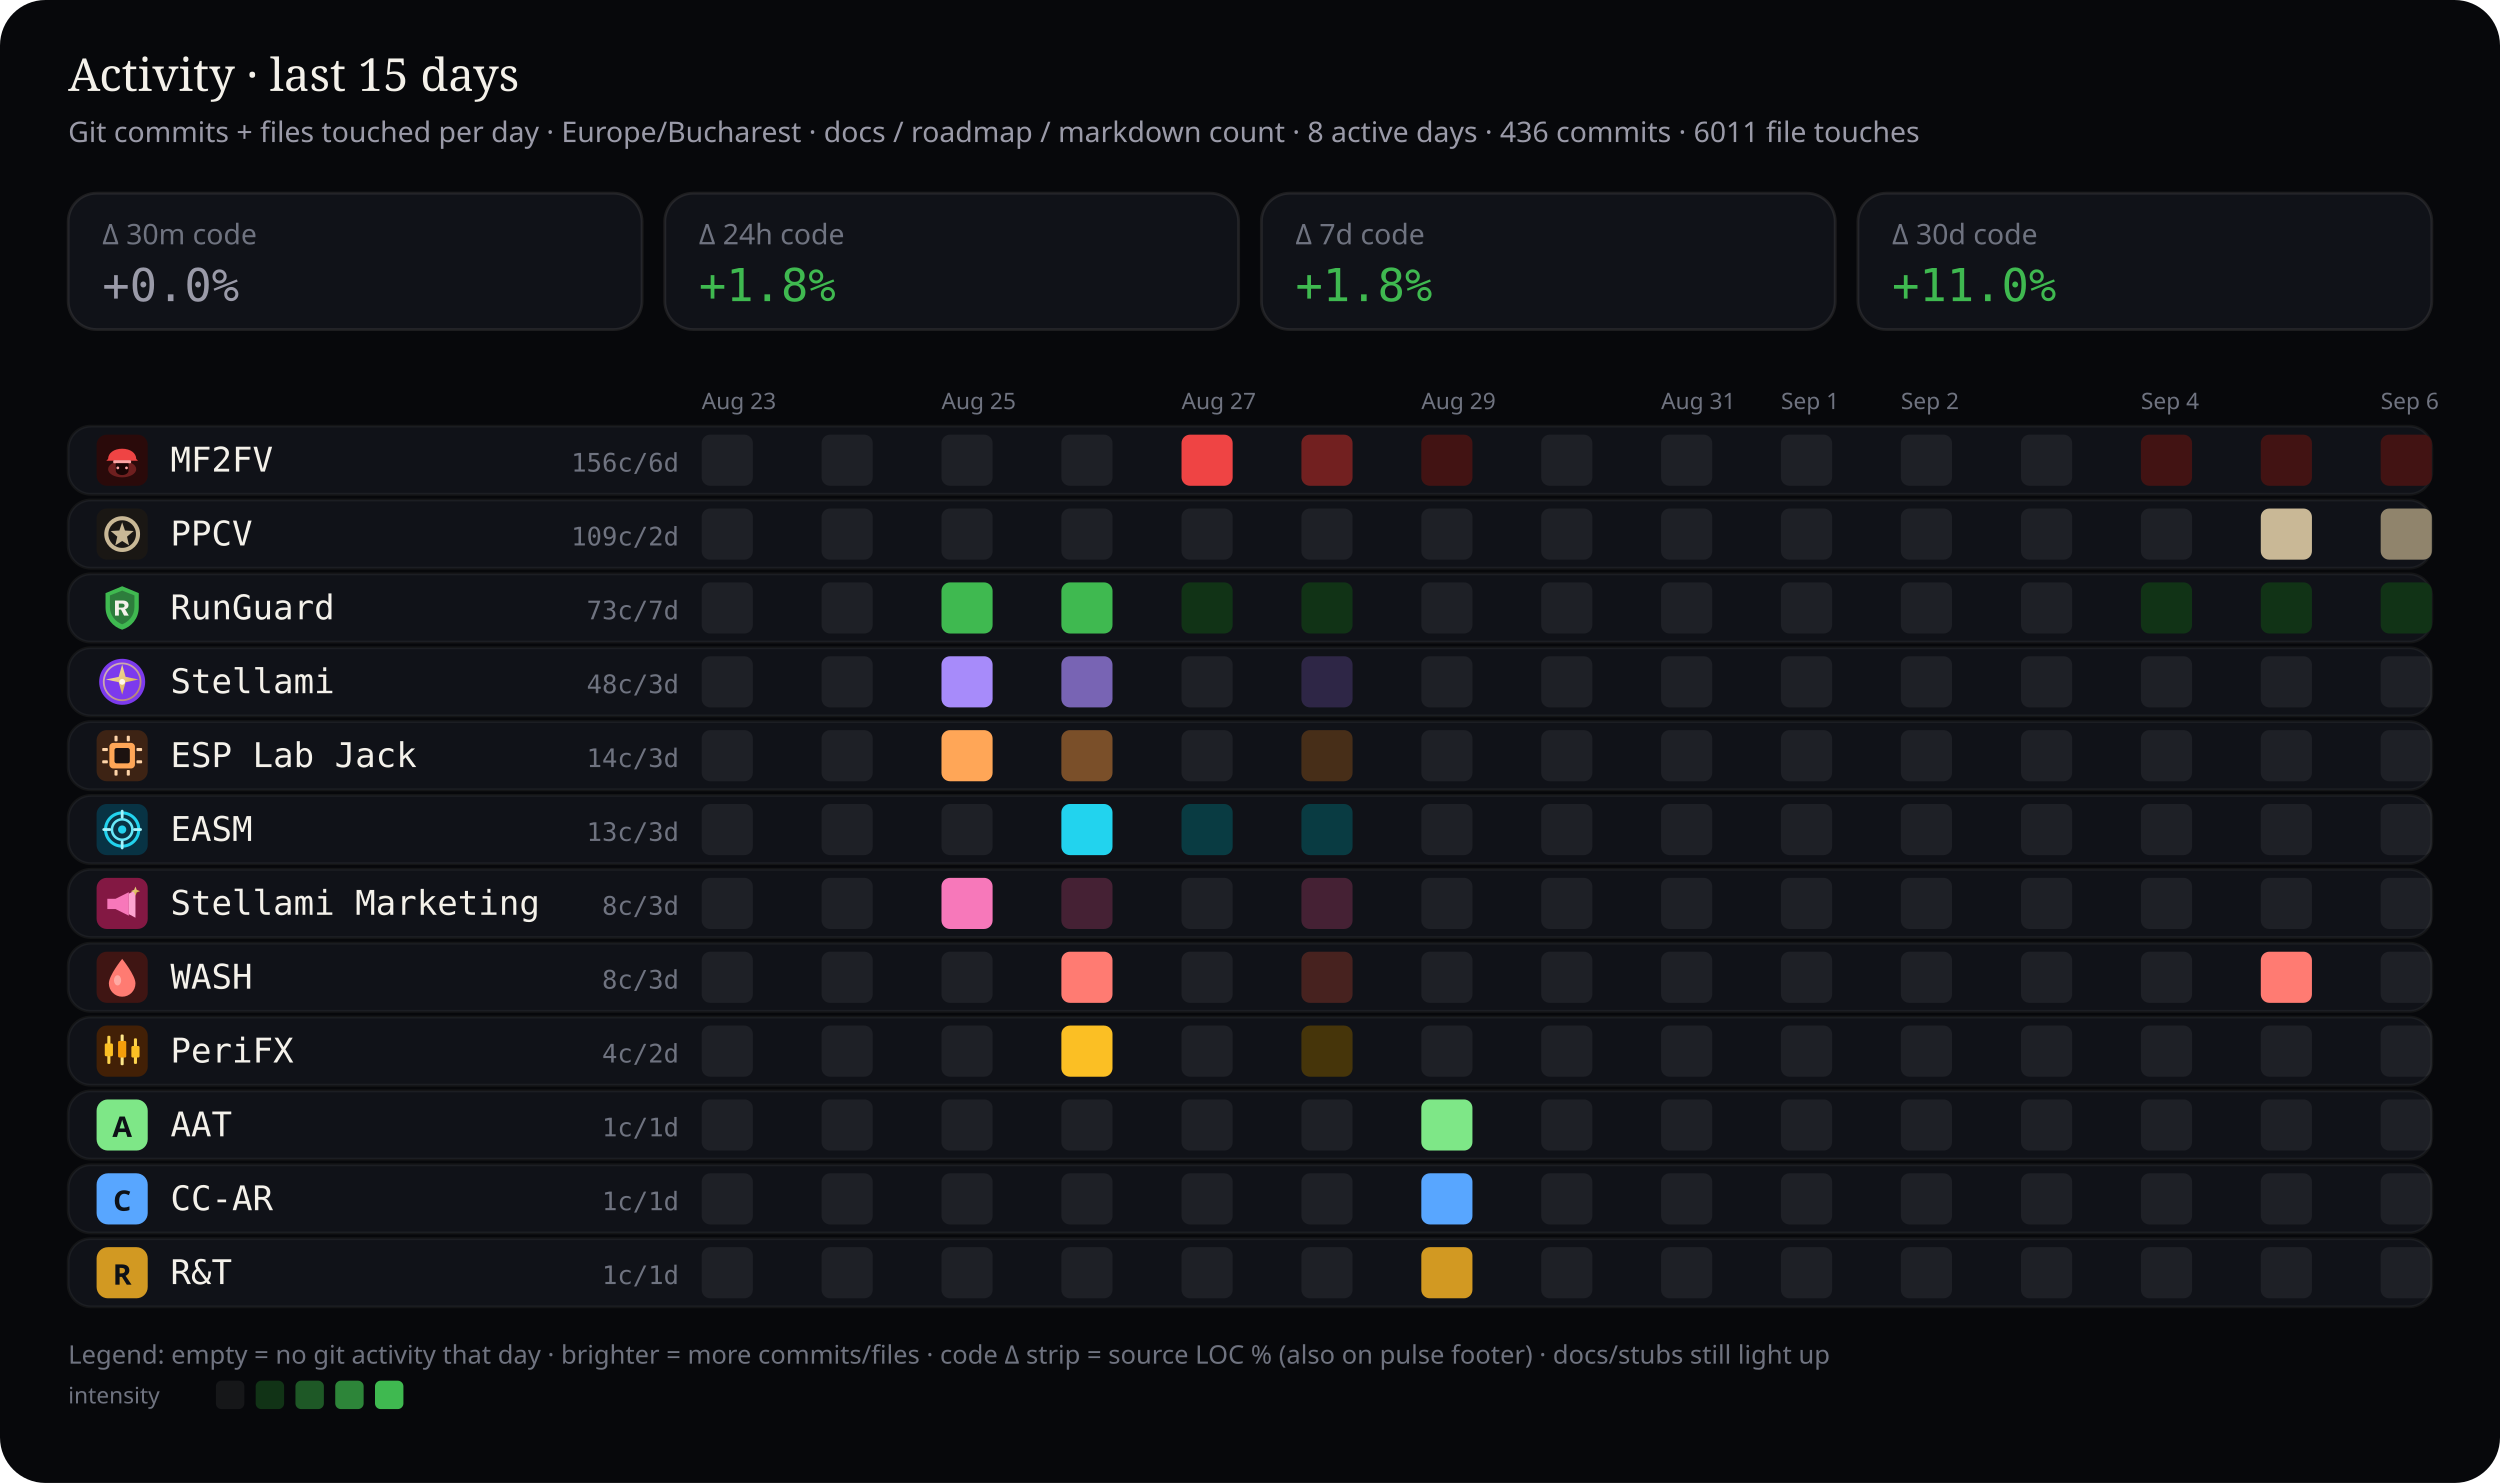
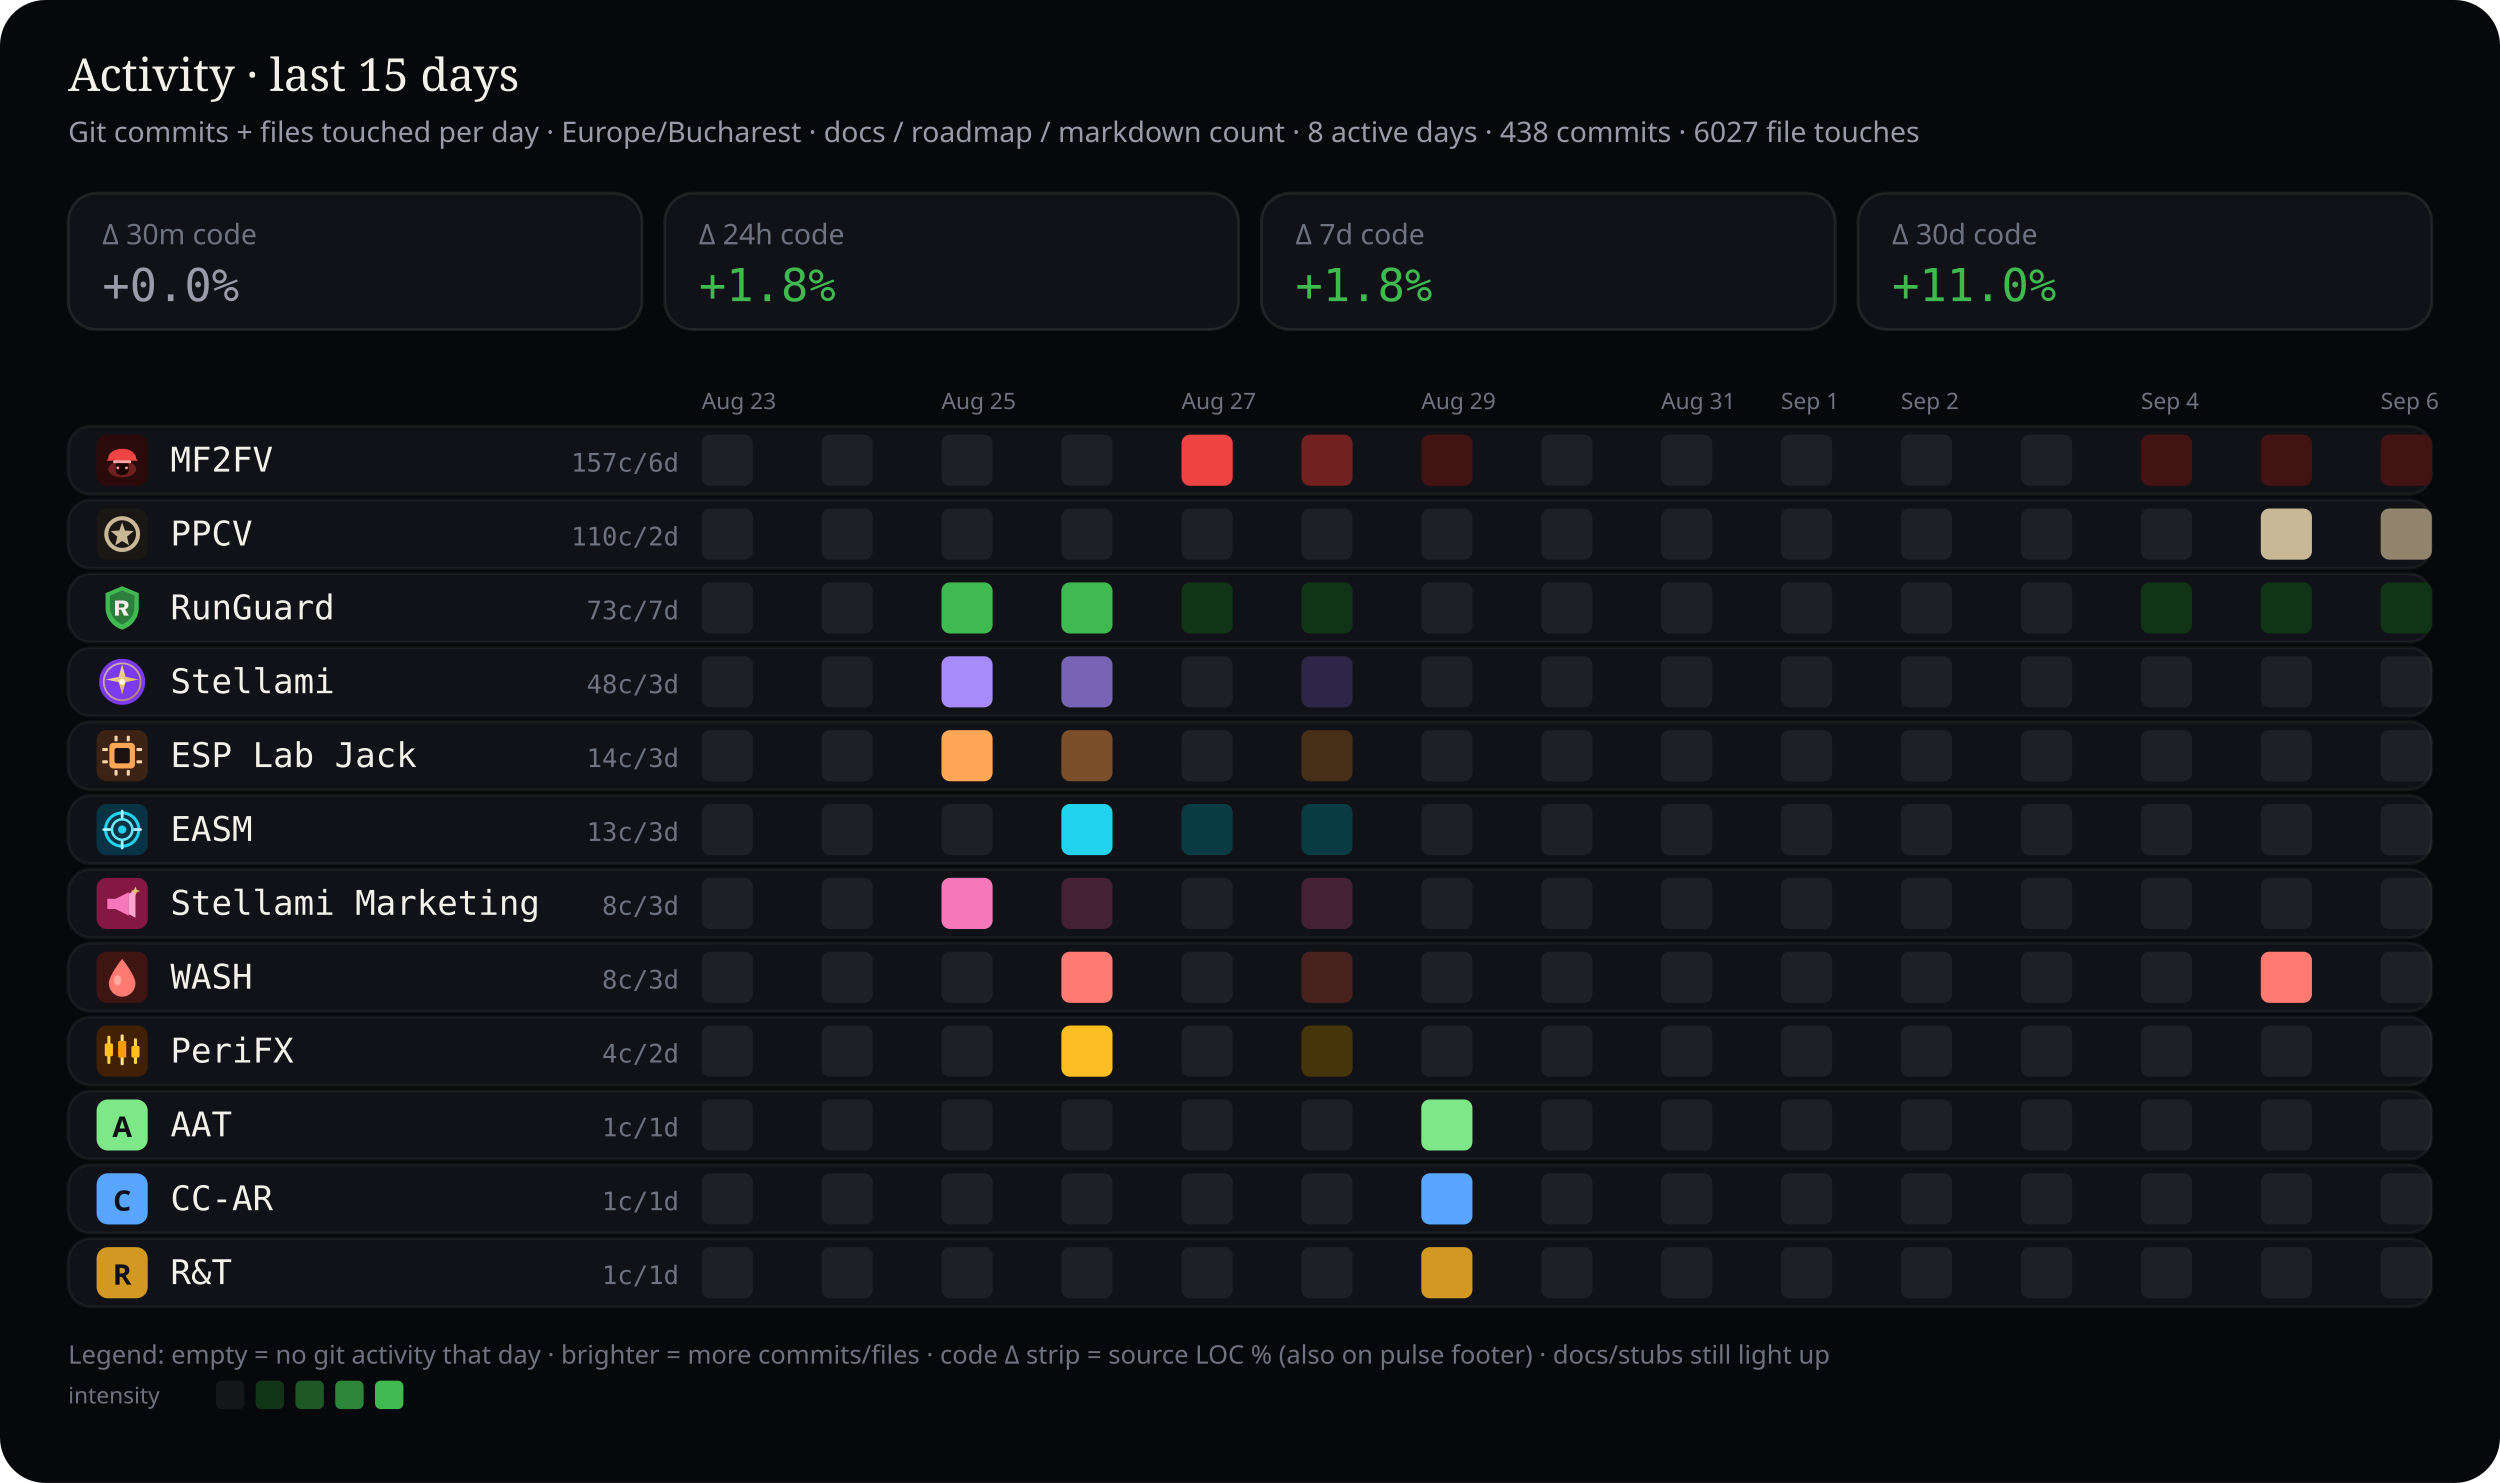
<svg xmlns="http://www.w3.org/2000/svg" viewBox="0 0 880 522" width="880" height="522" role="img" aria-label="Work activity last 15 days by stream — commits and files touched">
  <rect width="880" height="522" rx="16" fill="#07080b" />
  <text x="24" y="32" fill="#f4f1ea" font-size="16" font-family="ui-serif, Georgia, serif">Activity · last 15 days</text>
-   <text x="24" y="50" fill="#9a9aa8" font-size="10" font-family="ui-sans-serif, system-ui, sans-serif">Git commits + files touched per day · Europe/Bucharest · docs / roadmap / markdown count · 8 active days · 436 commits · 6011 file touches</text>
+   <text x="24" y="50" fill="#9a9aa8" font-size="10" font-family="ui-sans-serif, system-ui, sans-serif">Git commits + files touched per day · Europe/Bucharest · docs / roadmap / markdown count · 8 active days · 438 commits · 6027 file touches</text>
  <defs>
    <clipPath id="wc-stream-label">
      <rect x="60.0" y="0" width="132.5" height="522" />
    </clipPath>
  </defs>
  <rect x="24" y="68" width="202" height="48" rx="10" fill="#101218" stroke="rgba(232,228,214,0.10)" />
  <text x="36" y="86" fill="#6f7380" font-size="10" font-family="ui-sans-serif, system-ui, sans-serif">Δ 30m code</text>
  <text x="36" y="106" fill="#9a9aa8" font-size="16" font-family="ui-monospace, SFMono-Regular, monospace">+0.0%</text>
  <rect x="234" y="68" width="202" height="48" rx="10" fill="#101218" stroke="rgba(232,228,214,0.10)" />
  <text x="246" y="86" fill="#6f7380" font-size="10" font-family="ui-sans-serif, system-ui, sans-serif">Δ 24h code</text>
  <text x="246" y="106" fill="#3fb950" font-size="16" font-family="ui-monospace, SFMono-Regular, monospace">+1.8%</text>
  <rect x="444" y="68" width="202" height="48" rx="10" fill="#101218" stroke="rgba(232,228,214,0.10)" />
  <text x="456" y="86" fill="#6f7380" font-size="10" font-family="ui-sans-serif, system-ui, sans-serif">Δ 7d code</text>
  <text x="456" y="106" fill="#3fb950" font-size="16" font-family="ui-monospace, SFMono-Regular, monospace">+1.8%</text>
  <rect x="654" y="68" width="202" height="48" rx="10" fill="#101218" stroke="rgba(232,228,214,0.10)" />
  <text x="666" y="86" fill="#6f7380" font-size="10" font-family="ui-sans-serif, system-ui, sans-serif">Δ 30d code</text>
  <text x="666" y="106" fill="#3fb950" font-size="16" font-family="ui-monospace, SFMono-Regular, monospace">+11.0%</text>
  <text x="247.0" y="144" fill="#6f7380" font-size="8" font-family="ui-sans-serif, system-ui, sans-serif">Aug 23</text>
  <text x="331.4" y="144" fill="#6f7380" font-size="8" font-family="ui-sans-serif, system-ui, sans-serif">Aug 25</text>
  <text x="415.9" y="144" fill="#6f7380" font-size="8" font-family="ui-sans-serif, system-ui, sans-serif">Aug 27</text>
  <text x="500.3" y="144" fill="#6f7380" font-size="8" font-family="ui-sans-serif, system-ui, sans-serif">Aug 29</text>
  <text x="584.7" y="144" fill="#6f7380" font-size="8" font-family="ui-sans-serif, system-ui, sans-serif">Aug 31</text>
  <text x="626.9" y="144" fill="#6f7380" font-size="8" font-family="ui-sans-serif, system-ui, sans-serif">Sep 1</text>
  <text x="669.1" y="144" fill="#6f7380" font-size="8" font-family="ui-sans-serif, system-ui, sans-serif">Sep 2</text>
  <text x="753.6" y="144" fill="#6f7380" font-size="8" font-family="ui-sans-serif, system-ui, sans-serif">Sep 4</text>
  <text x="838.0" y="144" fill="#6f7380" font-size="8" font-family="ui-sans-serif, system-ui, sans-serif">Sep 6</text>
  <rect x="24" y="150" width="832" height="24" rx="8" fill="#101218" stroke="rgba(232,228,214,0.06)" />
  <g id="stream_logo_mf2fv" class="stream_logo" data-stream="mf2fv" transform="translate(34.0,153.0) scale(0.9)" opacity="1.0">
    <rect width="20" height="20" rx="4" fill="#2a0a0a" />
    <ellipse cx="10" cy="13.5" rx="5.5" ry="3.2" fill="#ef4444" opacity=".35" />
    <path fill="#ef4444" d="M4.5 9.5 C4.5 7.2 6.8 5.5 10 5.5 S15.5 7.2 15.5 9.5 L16.2 10.2 H3.8 Z" />
    <rect x="6.5" y="10" width="7" height="1.2" rx="0.4" fill="#fca5a5" />
    <path fill="#1a0505" d="M7.5 11.2 h5 v2.8 c0 1-1.1 1.8-2.5 1.8 s-2.5-.8-2.5-1.8 v-2.8z" />
    <circle cx="8.3" cy="13" r="0.55" fill="#fca5a5" />
    <circle cx="11.7" cy="13" r="0.55" fill="#fca5a5" />
  </g>
  <use class="stream_logo" data-stream="mf2fv" href="#stream_logo_mf2fv" x="34.0" y="153.0" width="18" height="18" opacity="0" />
  <text x="60" y="166" fill="#f4f1ea" font-size="12" font-family="ui-monospace, SFMono-Regular, monospace" clip-path="url(#wc-stream-label)">MF2FV</text>
-   <text x="239" y="166" fill="#6f7380" font-size="9" text-anchor="end" font-family="ui-monospace, SFMono-Regular, monospace">156c/6d</text>
+   <text x="239" y="166" fill="#6f7380" font-size="9" text-anchor="end" font-family="ui-monospace, SFMono-Regular, monospace">157c/6d</text>
  <rect x="247.0" y="153.0" width="18.0" height="18.0" rx="3" fill="rgba(255,255,255,0.06)" />
  <rect x="289.2" y="153.0" width="18.0" height="18.0" rx="3" fill="rgba(255,255,255,0.06)" />
  <rect x="331.4" y="153.0" width="18.0" height="18.0" rx="3" fill="rgba(255,255,255,0.06)" />
  <rect x="373.6" y="153.0" width="18.0" height="18.0" rx="3" fill="rgba(255,255,255,0.06)" />
  <rect x="415.9" y="153.0" width="18.0" height="18.0" rx="3" fill="#ef4444" />
  <rect x="458.1" y="153.0" width="18.0" height="18.0" rx="3" fill="#722020" />
  <rect x="500.3" y="153.0" width="18.0" height="18.0" rx="3" fill="#421313" />
  <rect x="542.5" y="153.0" width="18.0" height="18.0" rx="3" fill="rgba(255,255,255,0.06)" />
  <rect x="584.7" y="153.0" width="18.0" height="18.0" rx="3" fill="rgba(255,255,255,0.06)" />
  <rect x="626.9" y="153.0" width="18.0" height="18.0" rx="3" fill="rgba(255,255,255,0.06)" />
  <rect x="669.1" y="153.0" width="18.0" height="18.0" rx="3" fill="rgba(255,255,255,0.06)" />
  <rect x="711.4" y="153.0" width="18.0" height="18.0" rx="3" fill="rgba(255,255,255,0.06)" />
  <rect x="753.6" y="153.0" width="18.0" height="18.0" rx="3" fill="#421313" />
  <rect x="795.8" y="153.0" width="18.0" height="18.0" rx="3" fill="#421313" />
  <rect x="838.0" y="153.0" width="18.0" height="18.0" rx="3" fill="#421313" />
  <rect x="24" y="176" width="832" height="24" rx="8" fill="#101218" stroke="rgba(232,228,214,0.06)" />
  <g id="stream_logo_ppcv" class="stream_logo" data-stream="ppcv" transform="translate(34.0,179.0) scale(0.9)" opacity="1.0">
    <rect width="20" height="20" rx="4" fill="#1a1714" />
    <circle cx="10" cy="10" r="6.2" fill="none" stroke="#c9b896" stroke-width="1.6" />
    <path fill="#c9b896" d="M10 5.4 L11.1 8.6 L14.5 8.8 L11.9 11 L12.7 14.4 L10 12.7 L7.3 14.4 L8.1 11 L5.5 8.8 L8.9 8.6 Z" />
  </g>
  <use class="stream_logo" data-stream="ppcv" href="#stream_logo_ppcv" x="34.0" y="179.0" width="18" height="18" opacity="0" />
  <text x="60" y="192" fill="#f4f1ea" font-size="12" font-family="ui-monospace, SFMono-Regular, monospace" clip-path="url(#wc-stream-label)">PPCV</text>
-   <text x="239" y="192" fill="#6f7380" font-size="9" text-anchor="end" font-family="ui-monospace, SFMono-Regular, monospace">109c/2d</text>
+   <text x="239" y="192" fill="#6f7380" font-size="9" text-anchor="end" font-family="ui-monospace, SFMono-Regular, monospace">110c/2d</text>
  <rect x="247.0" y="179.0" width="18.0" height="18.0" rx="3" fill="rgba(255,255,255,0.06)" />
  <rect x="289.2" y="179.0" width="18.0" height="18.0" rx="3" fill="rgba(255,255,255,0.06)" />
  <rect x="331.4" y="179.0" width="18.0" height="18.0" rx="3" fill="rgba(255,255,255,0.06)" />
  <rect x="373.6" y="179.0" width="18.0" height="18.0" rx="3" fill="rgba(255,255,255,0.06)" />
  <rect x="415.9" y="179.0" width="18.0" height="18.0" rx="3" fill="rgba(255,255,255,0.06)" />
  <rect x="458.1" y="179.0" width="18.0" height="18.0" rx="3" fill="rgba(255,255,255,0.06)" />
  <rect x="500.3" y="179.0" width="18.0" height="18.0" rx="3" fill="rgba(255,255,255,0.06)" />
  <rect x="542.5" y="179.0" width="18.0" height="18.0" rx="3" fill="rgba(255,255,255,0.06)" />
  <rect x="584.7" y="179.0" width="18.0" height="18.0" rx="3" fill="rgba(255,255,255,0.06)" />
  <rect x="626.9" y="179.0" width="18.0" height="18.0" rx="3" fill="rgba(255,255,255,0.06)" />
  <rect x="669.1" y="179.0" width="18.0" height="18.0" rx="3" fill="rgba(255,255,255,0.06)" />
  <rect x="711.4" y="179.0" width="18.0" height="18.0" rx="3" fill="rgba(255,255,255,0.06)" />
  <rect x="753.6" y="179.0" width="18.0" height="18.0" rx="3" fill="rgba(255,255,255,0.06)" />
  <rect x="795.8" y="179.0" width="18.0" height="18.0" rx="3" fill="#c9b896" />
  <rect x="838.0" y="179.0" width="18.0" height="18.0" rx="3" fill="#90846c" />
  <rect x="24" y="202" width="832" height="24" rx="8" fill="#101218" stroke="rgba(232,228,214,0.06)" />
  <g id="stream_logo_runguard" class="stream_logo" data-stream="runguard" transform="translate(34.0,205.0) scale(0.9)" opacity="1.0">
    <path fill="#3fb950" d="M10 1.5 L16.5 4.2 V9.8 C16.5 14.1 13.6 17.4 10 18.5 C6.4 17.4 3.5 14.1 3.5 9.8 V4.2 Z" />
    <path fill="#0d1117" fill-opacity=".35" d="M10 3.2 L14.8 5.1 V9.7 C14.8 12.9 12.6 15.4 10 16.4 C7.4 15.4 5.2 12.9 5.2 9.7 V5.1 Z" />
    <path fill="#f4f1ea" d="M7.2 7.1h3.1c1.35 0 2.2.7 2.2 1.75 0 .85-.5 1.45-1.35 1.65L12.6 13h-1.85l-1.2-2.35H8.7V13H7.2V7.1zm1.5 1.2v1.55h1.35c.55 0 .9-.28.9-.75s-.35-.8-.9-.8H8.7z" />
  </g>
  <use class="stream_logo" data-stream="runguard" href="#stream_logo_runguard" x="34.0" y="205.0" width="18" height="18" opacity="0" />
  <text x="60" y="218" fill="#f4f1ea" font-size="12" font-family="ui-monospace, SFMono-Regular, monospace" clip-path="url(#wc-stream-label)">RunGuard</text>
  <text x="239" y="218" fill="#6f7380" font-size="9" text-anchor="end" font-family="ui-monospace, SFMono-Regular, monospace">73c/7d</text>
  <rect x="247.0" y="205.0" width="18.0" height="18.0" rx="3" fill="rgba(255,255,255,0.06)" />
  <rect x="289.2" y="205.0" width="18.0" height="18.0" rx="3" fill="rgba(255,255,255,0.06)" />
  <rect x="331.4" y="205.0" width="18.0" height="18.0" rx="3" fill="#3fb950" />
  <rect x="373.6" y="205.0" width="18.0" height="18.0" rx="3" fill="#3fb950" />
  <rect x="415.9" y="205.0" width="18.0" height="18.0" rx="3" fill="#113316" />
  <rect x="458.1" y="205.0" width="18.0" height="18.0" rx="3" fill="#113316" />
  <rect x="500.3" y="205.0" width="18.0" height="18.0" rx="3" fill="rgba(255,255,255,0.06)" />
  <rect x="542.5" y="205.0" width="18.0" height="18.0" rx="3" fill="rgba(255,255,255,0.06)" />
  <rect x="584.7" y="205.0" width="18.0" height="18.0" rx="3" fill="rgba(255,255,255,0.06)" />
  <rect x="626.9" y="205.0" width="18.0" height="18.0" rx="3" fill="rgba(255,255,255,0.06)" />
  <rect x="669.1" y="205.0" width="18.0" height="18.0" rx="3" fill="rgba(255,255,255,0.06)" />
  <rect x="711.4" y="205.0" width="18.0" height="18.0" rx="3" fill="rgba(255,255,255,0.06)" />
  <rect x="753.6" y="205.0" width="18.0" height="18.0" rx="3" fill="#113316" />
  <rect x="795.8" y="205.0" width="18.0" height="18.0" rx="3" fill="#113316" />
  <rect x="838.0" y="205.0" width="18.0" height="18.0" rx="3" fill="#113316" />
  <rect x="24" y="228" width="832" height="24" rx="8" fill="#101218" stroke="rgba(232,228,214,0.06)" />
  <g id="stream_logo_stellami" class="stream_logo" data-stream="stellami" transform="translate(34.0,231.0) scale(0.9)" opacity="1.0">
    <defs>
      <linearGradient id="stream_logo_stellami-stellami-gold" x1="0%" y1="0%" x2="100%" y2="100%">
        <stop offset="0%" stop-color="#f5e6a8" />
        <stop offset="55%" stop-color="#e8c57a" />
        <stop offset="100%" stop-color="#c9a227" />
      </linearGradient>
    </defs>
    <circle cx="10" cy="10" r="9" fill="#7c3aed" />
    <circle cx="10" cy="10" r="7.2" fill="none" stroke="url(#stream_logo_stellami-stellami-gold)" stroke-width="0.7" opacity=".7" />
    <path fill="url(#stream_logo_stellami-stellami-gold)" d="M10 3.2 L11.35 8.05 L16.4 9.1 L11.35 10.15 L10 15 L8.65 10.15 L3.6 9.1 L8.65 8.05 Z" />
    <circle cx="10" cy="10" r="1.15" fill="#fff8e8" />
  </g>
  <use class="stream_logo" data-stream="stellami" href="#stream_logo_stellami" x="34.0" y="231.0" width="18" height="18" opacity="0" />
  <text x="60" y="244" fill="#f4f1ea" font-size="12" font-family="ui-monospace, SFMono-Regular, monospace" clip-path="url(#wc-stream-label)">Stellami</text>
  <text x="239" y="244" fill="#6f7380" font-size="9" text-anchor="end" font-family="ui-monospace, SFMono-Regular, monospace">48c/3d</text>
  <rect x="247.0" y="231.0" width="18.0" height="18.0" rx="3" fill="rgba(255,255,255,0.06)" />
  <rect x="289.2" y="231.0" width="18.0" height="18.0" rx="3" fill="rgba(255,255,255,0.06)" />
  <rect x="331.4" y="231.0" width="18.0" height="18.0" rx="3" fill="#a78bfa" />
  <rect x="373.6" y="231.0" width="18.0" height="18.0" rx="3" fill="#7864b4" />
  <rect x="415.9" y="231.0" width="18.0" height="18.0" rx="3" fill="rgba(255,255,255,0.06)" />
  <rect x="458.1" y="231.0" width="18.0" height="18.0" rx="3" fill="#2e2646" />
  <rect x="500.3" y="231.0" width="18.0" height="18.0" rx="3" fill="rgba(255,255,255,0.06)" />
  <rect x="542.5" y="231.0" width="18.0" height="18.0" rx="3" fill="rgba(255,255,255,0.06)" />
  <rect x="584.7" y="231.0" width="18.0" height="18.0" rx="3" fill="rgba(255,255,255,0.06)" />
  <rect x="626.9" y="231.0" width="18.0" height="18.0" rx="3" fill="rgba(255,255,255,0.06)" />
  <rect x="669.1" y="231.0" width="18.0" height="18.0" rx="3" fill="rgba(255,255,255,0.06)" />
  <rect x="711.4" y="231.0" width="18.0" height="18.0" rx="3" fill="rgba(255,255,255,0.06)" />
  <rect x="753.6" y="231.0" width="18.0" height="18.0" rx="3" fill="rgba(255,255,255,0.06)" />
  <rect x="795.8" y="231.0" width="18.0" height="18.0" rx="3" fill="rgba(255,255,255,0.06)" />
  <rect x="838.0" y="231.0" width="18.0" height="18.0" rx="3" fill="rgba(255,255,255,0.06)" />
  <rect x="24" y="254" width="832" height="24" rx="8" fill="#101218" stroke="rgba(232,228,214,0.06)" />
  <g id="stream_logo_esp-lab-jack" class="stream_logo" data-stream="esp-lab-jack" transform="translate(34.0,257.0) scale(0.9)" opacity="1.0">
    <rect width="20" height="20" rx="4" fill="#3d2314" />
    <rect x="5" y="5" width="10" height="10" rx="1.5" fill="#ffa657" />
    <rect x="7" y="7" width="6" height="6" rx="0.8" fill="#1c1210" />
    <rect x="2.2" y="7" width="2.2" height="1.2" rx="0.3" fill="#ffd4a8" />
    <rect x="2.2" y="11.8" width="2.2" height="1.2" rx="0.3" fill="#ffd4a8" />
    <rect x="15.6" y="7" width="2.2" height="1.2" rx="0.3" fill="#ffd4a8" />
    <rect x="15.6" y="11.8" width="2.2" height="1.2" rx="0.3" fill="#ffd4a8" />
    <rect x="7" y="2.2" width="1.2" height="2.2" rx="0.3" fill="#ffd4a8" />
    <rect x="11.8" y="2.2" width="1.2" height="2.2" rx="0.3" fill="#ffd4a8" />
    <rect x="7" y="15.6" width="1.2" height="2.2" rx="0.3" fill="#ffd4a8" />
    <rect x="11.8" y="15.6" width="1.2" height="2.2" rx="0.3" fill="#ffd4a8" />
  </g>
  <use class="stream_logo" data-stream="esp-lab-jack" href="#stream_logo_esp-lab-jack" x="34.0" y="257.0" width="18" height="18" opacity="0" />
  <text x="60" y="270" fill="#f4f1ea" font-size="12" font-family="ui-monospace, SFMono-Regular, monospace" clip-path="url(#wc-stream-label)">ESP Lab Jack</text>
  <text x="239" y="270" fill="#6f7380" font-size="9" text-anchor="end" font-family="ui-monospace, SFMono-Regular, monospace">14c/3d</text>
  <rect x="247.0" y="257.0" width="18.0" height="18.0" rx="3" fill="rgba(255,255,255,0.06)" />
  <rect x="289.2" y="257.0" width="18.0" height="18.0" rx="3" fill="rgba(255,255,255,0.06)" />
  <rect x="331.4" y="257.0" width="18.0" height="18.0" rx="3" fill="#ffa657" />
  <rect x="373.6" y="257.0" width="18.0" height="18.0" rx="3" fill="#7a4f29" />
  <rect x="415.9" y="257.0" width="18.0" height="18.0" rx="3" fill="rgba(255,255,255,0.06)" />
  <rect x="458.1" y="257.0" width="18.0" height="18.0" rx="3" fill="#472e18" />
  <rect x="500.3" y="257.0" width="18.0" height="18.0" rx="3" fill="rgba(255,255,255,0.06)" />
  <rect x="542.5" y="257.0" width="18.0" height="18.0" rx="3" fill="rgba(255,255,255,0.06)" />
  <rect x="584.7" y="257.0" width="18.0" height="18.0" rx="3" fill="rgba(255,255,255,0.06)" />
  <rect x="626.9" y="257.0" width="18.0" height="18.0" rx="3" fill="rgba(255,255,255,0.06)" />
  <rect x="669.1" y="257.0" width="18.0" height="18.0" rx="3" fill="rgba(255,255,255,0.06)" />
  <rect x="711.4" y="257.0" width="18.0" height="18.0" rx="3" fill="rgba(255,255,255,0.06)" />
  <rect x="753.6" y="257.0" width="18.0" height="18.0" rx="3" fill="rgba(255,255,255,0.06)" />
  <rect x="795.8" y="257.0" width="18.0" height="18.0" rx="3" fill="rgba(255,255,255,0.06)" />
  <rect x="838.0" y="257.0" width="18.0" height="18.0" rx="3" fill="rgba(255,255,255,0.06)" />
  <rect x="24" y="280" width="832" height="24" rx="8" fill="#101218" stroke="rgba(232,228,214,0.06)" />
  <g id="stream_logo_easm" class="stream_logo" data-stream="easm" transform="translate(34.0,283.0) scale(0.9)" opacity="1.0">
    <rect width="20" height="20" rx="4" fill="#083344" />
    <circle cx="10" cy="10" r="6.5" fill="none" stroke="#22d3ee" stroke-width="1.2" />
    <circle cx="10" cy="10" r="4" fill="none" stroke="#67e8f9" stroke-width="1" />
    <circle cx="10" cy="10" r="1.6" fill="#22d3ee" />
    <path d="M10 2.8 V5.2 M10 14.8 V17.2 M2.8 10 H5.2 M14.8 10 H17.2" stroke="#a5f3fc" stroke-width="1.1" stroke-linecap="round" />
  </g>
  <use class="stream_logo" data-stream="easm" href="#stream_logo_easm" x="34.0" y="283.0" width="18" height="18" opacity="0" />
  <text x="60" y="296" fill="#f4f1ea" font-size="12" font-family="ui-monospace, SFMono-Regular, monospace" clip-path="url(#wc-stream-label)">EASM</text>
  <text x="239" y="296" fill="#6f7380" font-size="9" text-anchor="end" font-family="ui-monospace, SFMono-Regular, monospace">13c/3d</text>
  <rect x="247.0" y="283.0" width="18.0" height="18.0" rx="3" fill="rgba(255,255,255,0.06)" />
  <rect x="289.2" y="283.0" width="18.0" height="18.0" rx="3" fill="rgba(255,255,255,0.06)" />
  <rect x="331.4" y="283.0" width="18.0" height="18.0" rx="3" fill="rgba(255,255,255,0.06)" />
  <rect x="373.6" y="283.0" width="18.0" height="18.0" rx="3" fill="#22d3ee" />
  <rect x="415.9" y="283.0" width="18.0" height="18.0" rx="3" fill="#093b42" />
  <rect x="458.1" y="283.0" width="18.0" height="18.0" rx="3" fill="#093b42" />
  <rect x="500.3" y="283.0" width="18.0" height="18.0" rx="3" fill="rgba(255,255,255,0.06)" />
  <rect x="542.5" y="283.0" width="18.0" height="18.0" rx="3" fill="rgba(255,255,255,0.06)" />
  <rect x="584.7" y="283.0" width="18.0" height="18.0" rx="3" fill="rgba(255,255,255,0.06)" />
  <rect x="626.9" y="283.0" width="18.0" height="18.0" rx="3" fill="rgba(255,255,255,0.06)" />
  <rect x="669.1" y="283.0" width="18.0" height="18.0" rx="3" fill="rgba(255,255,255,0.06)" />
  <rect x="711.4" y="283.0" width="18.0" height="18.0" rx="3" fill="rgba(255,255,255,0.06)" />
  <rect x="753.6" y="283.0" width="18.0" height="18.0" rx="3" fill="rgba(255,255,255,0.06)" />
  <rect x="795.8" y="283.0" width="18.0" height="18.0" rx="3" fill="rgba(255,255,255,0.06)" />
  <rect x="838.0" y="283.0" width="18.0" height="18.0" rx="3" fill="rgba(255,255,255,0.06)" />
  <rect x="24" y="306" width="832" height="24" rx="8" fill="#101218" stroke="rgba(232,228,214,0.06)" />
  <g id="stream_logo_stellami-marketing" class="stream_logo" data-stream="stellami-marketing" transform="translate(34.0,309.0) scale(0.9)" opacity="1.0">
    <defs>
      <linearGradient id="stream_logo_stellami-marketing-smkt-gold" x1="0%" y1="0%" x2="100%" y2="100%">
        <stop offset="0%" stop-color="#f5e6a8" />
        <stop offset="100%" stop-color="#c9a227" />
      </linearGradient>
    </defs>
    <rect width="20" height="20" rx="4" fill="#831843" />
    <path fill="#f778ba" d="M4.2 8.2h3.2l5.2-2.6v9.2l-5.2-2.6H4.2z" />
    <path fill="#fda4d0" d="M12.6 6.2l2.6-1.4v10.8l-2.6-1.4z" />
    <path fill="url(#stream_logo_stellami-marketing-smkt-gold)" d="M15.2 3.4 L15.7 4.7 L17 5.2 L15.7 5.7 L15.2 7 L14.7 5.7 L13.4 5.2 L14.7 4.7 Z" />
  </g>
  <use class="stream_logo" data-stream="stellami-marketing" href="#stream_logo_stellami-marketing" x="34.0" y="309.0" width="18" height="18" opacity="0" />
  <text x="60" y="322" fill="#f4f1ea" font-size="12" font-family="ui-monospace, SFMono-Regular, monospace" clip-path="url(#wc-stream-label)">Stellami Marketing</text>
  <text x="239" y="322" fill="#6f7380" font-size="9" text-anchor="end" font-family="ui-monospace, SFMono-Regular, monospace">8c/3d</text>
  <rect x="247.0" y="309.0" width="18.0" height="18.0" rx="3" fill="rgba(255,255,255,0.06)" />
  <rect x="289.2" y="309.0" width="18.0" height="18.0" rx="3" fill="rgba(255,255,255,0.06)" />
  <rect x="331.4" y="309.0" width="18.0" height="18.0" rx="3" fill="#f778ba" />
  <rect x="373.6" y="309.0" width="18.0" height="18.0" rx="3" fill="#452134" />
  <rect x="415.9" y="309.0" width="18.0" height="18.0" rx="3" fill="rgba(255,255,255,0.06)" />
  <rect x="458.1" y="309.0" width="18.0" height="18.0" rx="3" fill="#452134" />
  <rect x="500.3" y="309.0" width="18.0" height="18.0" rx="3" fill="rgba(255,255,255,0.06)" />
  <rect x="542.5" y="309.0" width="18.0" height="18.0" rx="3" fill="rgba(255,255,255,0.06)" />
  <rect x="584.7" y="309.0" width="18.0" height="18.0" rx="3" fill="rgba(255,255,255,0.06)" />
  <rect x="626.9" y="309.0" width="18.0" height="18.0" rx="3" fill="rgba(255,255,255,0.06)" />
  <rect x="669.1" y="309.0" width="18.0" height="18.0" rx="3" fill="rgba(255,255,255,0.06)" />
  <rect x="711.4" y="309.0" width="18.0" height="18.0" rx="3" fill="rgba(255,255,255,0.06)" />
  <rect x="753.6" y="309.0" width="18.0" height="18.0" rx="3" fill="rgba(255,255,255,0.06)" />
  <rect x="795.8" y="309.0" width="18.0" height="18.0" rx="3" fill="rgba(255,255,255,0.06)" />
  <rect x="838.0" y="309.0" width="18.0" height="18.0" rx="3" fill="rgba(255,255,255,0.06)" />
  <rect x="24" y="332" width="832" height="24" rx="8" fill="#101218" stroke="rgba(232,228,214,0.06)" />
  <g id="stream_logo_wash" class="stream_logo" data-stream="wash" transform="translate(34.0,335.0) scale(0.9)" opacity="1.0">
    <rect width="20" height="20" rx="4" fill="#3f1513" />
    <path fill="#ff7b72" d="M10 2.8 C10 2.8 15.2 9.2 15.2 12.4 A5.2 5.2 0 0 1 4.8 12.4 C4.8 9.2 10 2.8 10 2.8 Z" />
    <ellipse cx="8.2" cy="11.2" rx="1.4" ry="2" fill="#ffd0cc" opacity=".55" />
  </g>
  <use class="stream_logo" data-stream="wash" href="#stream_logo_wash" x="34.0" y="335.0" width="18" height="18" opacity="0" />
  <text x="60" y="348" fill="#f4f1ea" font-size="12" font-family="ui-monospace, SFMono-Regular, monospace" clip-path="url(#wc-stream-label)">WASH</text>
  <text x="239" y="348" fill="#6f7380" font-size="9" text-anchor="end" font-family="ui-monospace, SFMono-Regular, monospace">8c/3d</text>
  <rect x="247.0" y="335.0" width="18.0" height="18.0" rx="3" fill="rgba(255,255,255,0.06)" />
  <rect x="289.2" y="335.0" width="18.0" height="18.0" rx="3" fill="rgba(255,255,255,0.06)" />
  <rect x="331.4" y="335.0" width="18.0" height="18.0" rx="3" fill="rgba(255,255,255,0.06)" />
  <rect x="373.6" y="335.0" width="18.0" height="18.0" rx="3" fill="#ff7b72" />
  <rect x="415.9" y="335.0" width="18.0" height="18.0" rx="3" fill="rgba(255,255,255,0.06)" />
  <rect x="458.1" y="335.0" width="18.0" height="18.0" rx="3" fill="#47221f" />
  <rect x="500.3" y="335.0" width="18.0" height="18.0" rx="3" fill="rgba(255,255,255,0.06)" />
  <rect x="542.5" y="335.0" width="18.0" height="18.0" rx="3" fill="rgba(255,255,255,0.06)" />
  <rect x="584.7" y="335.0" width="18.0" height="18.0" rx="3" fill="rgba(255,255,255,0.06)" />
  <rect x="626.9" y="335.0" width="18.0" height="18.0" rx="3" fill="rgba(255,255,255,0.06)" />
  <rect x="669.1" y="335.0" width="18.0" height="18.0" rx="3" fill="rgba(255,255,255,0.06)" />
  <rect x="711.4" y="335.0" width="18.0" height="18.0" rx="3" fill="rgba(255,255,255,0.06)" />
  <rect x="753.6" y="335.0" width="18.0" height="18.0" rx="3" fill="rgba(255,255,255,0.06)" />
  <rect x="795.8" y="335.0" width="18.0" height="18.0" rx="3" fill="#ff7b72" />
  <rect x="838.0" y="335.0" width="18.0" height="18.0" rx="3" fill="rgba(255,255,255,0.06)" />
  <rect x="24" y="358" width="832" height="24" rx="8" fill="#101218" stroke="rgba(232,228,214,0.06)" />
  <g id="stream_logo_peri" class="stream_logo" data-stream="peri" transform="translate(34.0,361.0) scale(0.9)" opacity="1.0">
    <rect width="20" height="20" rx="4" fill="#422006" />
    <rect x="4.2" y="4" width="1.2" height="11" rx="0.4" fill="#fcd34d" />
    <rect x="3.2" y="7" width="3.2" height="5" rx="0.5" fill="#fbbf24" />
    <rect x="9.4" y="3.5" width="1.2" height="12" rx="0.4" fill="#fde68a" />
    <rect x="8.4" y="6" width="3.2" height="6.5" rx="0.5" fill="#f59e0b" />
    <rect x="14.6" y="5" width="1.2" height="10" rx="0.4" fill="#fcd34d" />
    <rect x="13.6" y="8" width="3.2" height="4.5" rx="0.5" fill="#fbbf24" />
  </g>
  <use class="stream_logo" data-stream="peri" href="#stream_logo_peri" x="34.0" y="361.0" width="18" height="18" opacity="0" />
  <text x="60" y="374" fill="#f4f1ea" font-size="12" font-family="ui-monospace, SFMono-Regular, monospace" clip-path="url(#wc-stream-label)">PeriFX</text>
  <text x="239" y="374" fill="#6f7380" font-size="9" text-anchor="end" font-family="ui-monospace, SFMono-Regular, monospace">4c/2d</text>
  <rect x="247.0" y="361.0" width="18.0" height="18.0" rx="3" fill="rgba(255,255,255,0.06)" />
  <rect x="289.2" y="361.0" width="18.0" height="18.0" rx="3" fill="rgba(255,255,255,0.06)" />
  <rect x="331.4" y="361.0" width="18.0" height="18.0" rx="3" fill="rgba(255,255,255,0.06)" />
  <rect x="373.6" y="361.0" width="18.0" height="18.0" rx="3" fill="#fbbf24" />
  <rect x="415.9" y="361.0" width="18.0" height="18.0" rx="3" fill="rgba(255,255,255,0.06)" />
  <rect x="458.1" y="361.0" width="18.0" height="18.0" rx="3" fill="#46350a" />
  <rect x="500.3" y="361.0" width="18.0" height="18.0" rx="3" fill="rgba(255,255,255,0.06)" />
  <rect x="542.5" y="361.0" width="18.0" height="18.0" rx="3" fill="rgba(255,255,255,0.06)" />
  <rect x="584.7" y="361.0" width="18.0" height="18.0" rx="3" fill="rgba(255,255,255,0.06)" />
  <rect x="626.9" y="361.0" width="18.0" height="18.0" rx="3" fill="rgba(255,255,255,0.06)" />
  <rect x="669.1" y="361.0" width="18.0" height="18.0" rx="3" fill="rgba(255,255,255,0.06)" />
  <rect x="711.4" y="361.0" width="18.0" height="18.0" rx="3" fill="rgba(255,255,255,0.06)" />
  <rect x="753.6" y="361.0" width="18.0" height="18.0" rx="3" fill="rgba(255,255,255,0.06)" />
  <rect x="795.8" y="361.0" width="18.0" height="18.0" rx="3" fill="rgba(255,255,255,0.06)" />
  <rect x="838.0" y="361.0" width="18.0" height="18.0" rx="3" fill="rgba(255,255,255,0.06)" />
  <rect x="24" y="384" width="832" height="24" rx="8" fill="#101218" stroke="rgba(232,228,214,0.06)" />
  <g id="stream_logo_aat" class="stream_logo" data-stream="aat" opacity="1.0">
    <rect x="34.0" y="387.0" width="18" height="18" rx="4" fill="#7ee787" />
    <text x="43.0" y="400.2" text-anchor="middle" fill="#0d1117" font-size="10" font-family="ui-sans-serif, system-ui, sans-serif" font-weight="700">A</text>
  </g>
  <text x="60" y="400" fill="#f4f1ea" font-size="12" font-family="ui-monospace, SFMono-Regular, monospace" clip-path="url(#wc-stream-label)">AAT</text>
  <text x="239" y="400" fill="#6f7380" font-size="9" text-anchor="end" font-family="ui-monospace, SFMono-Regular, monospace">1c/1d</text>
  <rect x="247.0" y="387.0" width="18.0" height="18.0" rx="3" fill="rgba(255,255,255,0.06)" />
  <rect x="289.2" y="387.0" width="18.0" height="18.0" rx="3" fill="rgba(255,255,255,0.06)" />
  <rect x="331.4" y="387.0" width="18.0" height="18.0" rx="3" fill="rgba(255,255,255,0.06)" />
  <rect x="373.6" y="387.0" width="18.0" height="18.0" rx="3" fill="rgba(255,255,255,0.06)" />
  <rect x="415.9" y="387.0" width="18.0" height="18.0" rx="3" fill="rgba(255,255,255,0.06)" />
  <rect x="458.1" y="387.0" width="18.0" height="18.0" rx="3" fill="rgba(255,255,255,0.06)" />
  <rect x="500.3" y="387.0" width="18.0" height="18.0" rx="3" fill="#7ee787" />
  <rect x="542.5" y="387.0" width="18.0" height="18.0" rx="3" fill="rgba(255,255,255,0.06)" />
  <rect x="584.7" y="387.0" width="18.0" height="18.0" rx="3" fill="rgba(255,255,255,0.06)" />
  <rect x="626.9" y="387.0" width="18.0" height="18.0" rx="3" fill="rgba(255,255,255,0.06)" />
  <rect x="669.1" y="387.0" width="18.0" height="18.0" rx="3" fill="rgba(255,255,255,0.06)" />
  <rect x="711.4" y="387.0" width="18.0" height="18.0" rx="3" fill="rgba(255,255,255,0.06)" />
  <rect x="753.6" y="387.0" width="18.0" height="18.0" rx="3" fill="rgba(255,255,255,0.06)" />
  <rect x="795.8" y="387.0" width="18.0" height="18.0" rx="3" fill="rgba(255,255,255,0.06)" />
  <rect x="838.0" y="387.0" width="18.0" height="18.0" rx="3" fill="rgba(255,255,255,0.06)" />
  <rect x="24" y="410" width="832" height="24" rx="8" fill="#101218" stroke="rgba(232,228,214,0.06)" />
  <g id="stream_logo_cc-ar" class="stream_logo" data-stream="cc-ar" opacity="1.0">
    <rect x="34.0" y="413.0" width="18" height="18" rx="4" fill="#58a6ff" />
    <text x="43.0" y="426.2" text-anchor="middle" fill="#0d1117" font-size="10" font-family="ui-sans-serif, system-ui, sans-serif" font-weight="700">C</text>
  </g>
  <text x="60" y="426" fill="#f4f1ea" font-size="12" font-family="ui-monospace, SFMono-Regular, monospace" clip-path="url(#wc-stream-label)">CC-AR</text>
  <text x="239" y="426" fill="#6f7380" font-size="9" text-anchor="end" font-family="ui-monospace, SFMono-Regular, monospace">1c/1d</text>
  <rect x="247.0" y="413.0" width="18.0" height="18.0" rx="3" fill="rgba(255,255,255,0.06)" />
  <rect x="289.2" y="413.0" width="18.0" height="18.0" rx="3" fill="rgba(255,255,255,0.06)" />
  <rect x="331.4" y="413.0" width="18.0" height="18.0" rx="3" fill="rgba(255,255,255,0.06)" />
  <rect x="373.6" y="413.0" width="18.0" height="18.0" rx="3" fill="rgba(255,255,255,0.06)" />
  <rect x="415.9" y="413.0" width="18.0" height="18.0" rx="3" fill="rgba(255,255,255,0.06)" />
  <rect x="458.1" y="413.0" width="18.0" height="18.0" rx="3" fill="rgba(255,255,255,0.06)" />
  <rect x="500.3" y="413.0" width="18.0" height="18.0" rx="3" fill="#58a6ff" />
  <rect x="542.5" y="413.0" width="18.0" height="18.0" rx="3" fill="rgba(255,255,255,0.06)" />
  <rect x="584.7" y="413.0" width="18.0" height="18.0" rx="3" fill="rgba(255,255,255,0.06)" />
  <rect x="626.9" y="413.0" width="18.0" height="18.0" rx="3" fill="rgba(255,255,255,0.06)" />
  <rect x="669.1" y="413.0" width="18.0" height="18.0" rx="3" fill="rgba(255,255,255,0.06)" />
  <rect x="711.4" y="413.0" width="18.0" height="18.0" rx="3" fill="rgba(255,255,255,0.06)" />
  <rect x="753.6" y="413.0" width="18.0" height="18.0" rx="3" fill="rgba(255,255,255,0.06)" />
  <rect x="795.8" y="413.0" width="18.0" height="18.0" rx="3" fill="rgba(255,255,255,0.06)" />
  <rect x="838.0" y="413.0" width="18.0" height="18.0" rx="3" fill="rgba(255,255,255,0.06)" />
  <rect x="24" y="436" width="832" height="24" rx="8" fill="#101218" stroke="rgba(232,228,214,0.06)" />
  <g id="stream_logo_rt" class="stream_logo" data-stream="rt" opacity="1.0">
    <rect x="34.0" y="439.0" width="18" height="18" rx="4" fill="#d29922" />
    <text x="43.0" y="452.2" text-anchor="middle" fill="#0d1117" font-size="10" font-family="ui-sans-serif, system-ui, sans-serif" font-weight="700">R</text>
  </g>
  <text x="60" y="452" fill="#f4f1ea" font-size="12" font-family="ui-monospace, SFMono-Regular, monospace" clip-path="url(#wc-stream-label)">R&amp;T</text>
  <text x="239" y="452" fill="#6f7380" font-size="9" text-anchor="end" font-family="ui-monospace, SFMono-Regular, monospace">1c/1d</text>
  <rect x="247.0" y="439.0" width="18.0" height="18.0" rx="3" fill="rgba(255,255,255,0.06)" />
  <rect x="289.2" y="439.0" width="18.0" height="18.0" rx="3" fill="rgba(255,255,255,0.06)" />
  <rect x="331.4" y="439.0" width="18.0" height="18.0" rx="3" fill="rgba(255,255,255,0.06)" />
  <rect x="373.6" y="439.0" width="18.0" height="18.0" rx="3" fill="rgba(255,255,255,0.06)" />
  <rect x="415.9" y="439.0" width="18.0" height="18.0" rx="3" fill="rgba(255,255,255,0.06)" />
  <rect x="458.1" y="439.0" width="18.0" height="18.0" rx="3" fill="rgba(255,255,255,0.06)" />
  <rect x="500.3" y="439.0" width="18.0" height="18.0" rx="3" fill="#d29922" />
  <rect x="542.5" y="439.0" width="18.0" height="18.0" rx="3" fill="rgba(255,255,255,0.06)" />
  <rect x="584.7" y="439.0" width="18.0" height="18.0" rx="3" fill="rgba(255,255,255,0.06)" />
  <rect x="626.9" y="439.0" width="18.0" height="18.0" rx="3" fill="rgba(255,255,255,0.06)" />
  <rect x="669.1" y="439.0" width="18.0" height="18.0" rx="3" fill="rgba(255,255,255,0.06)" />
  <rect x="711.4" y="439.0" width="18.0" height="18.0" rx="3" fill="rgba(255,255,255,0.06)" />
  <rect x="753.6" y="439.0" width="18.0" height="18.0" rx="3" fill="rgba(255,255,255,0.06)" />
  <rect x="795.8" y="439.0" width="18.0" height="18.0" rx="3" fill="rgba(255,255,255,0.06)" />
  <rect x="838.0" y="439.0" width="18.0" height="18.0" rx="3" fill="rgba(255,255,255,0.06)" />
  <text x="24" y="480" fill="#6f7380" font-size="9" font-family="ui-sans-serif, system-ui, sans-serif">Legend: empty = no git activity that day · brighter = more commits/files · code Δ strip = source LOC % (also on pulse footer) · docs/stubs still light up</text>
  <text x="24" y="494" fill="#6f7380" font-size="8" font-family="ui-sans-serif, system-ui, sans-serif">intensity</text>
  <rect x="76" y="486" width="10" height="10" rx="2" fill="rgba(255,255,255,0.06)" />
  <rect x="90" y="486" width="10" height="10" rx="2" fill="#113316" />
  <rect x="104" y="486" width="10" height="10" rx="2" fill="#1e5826" />
  <rect x="118" y="486" width="10" height="10" rx="2" fill="#2d8539" />
  <rect x="132" y="486" width="10" height="10" rx="2" fill="#3fb950" />
</svg>
